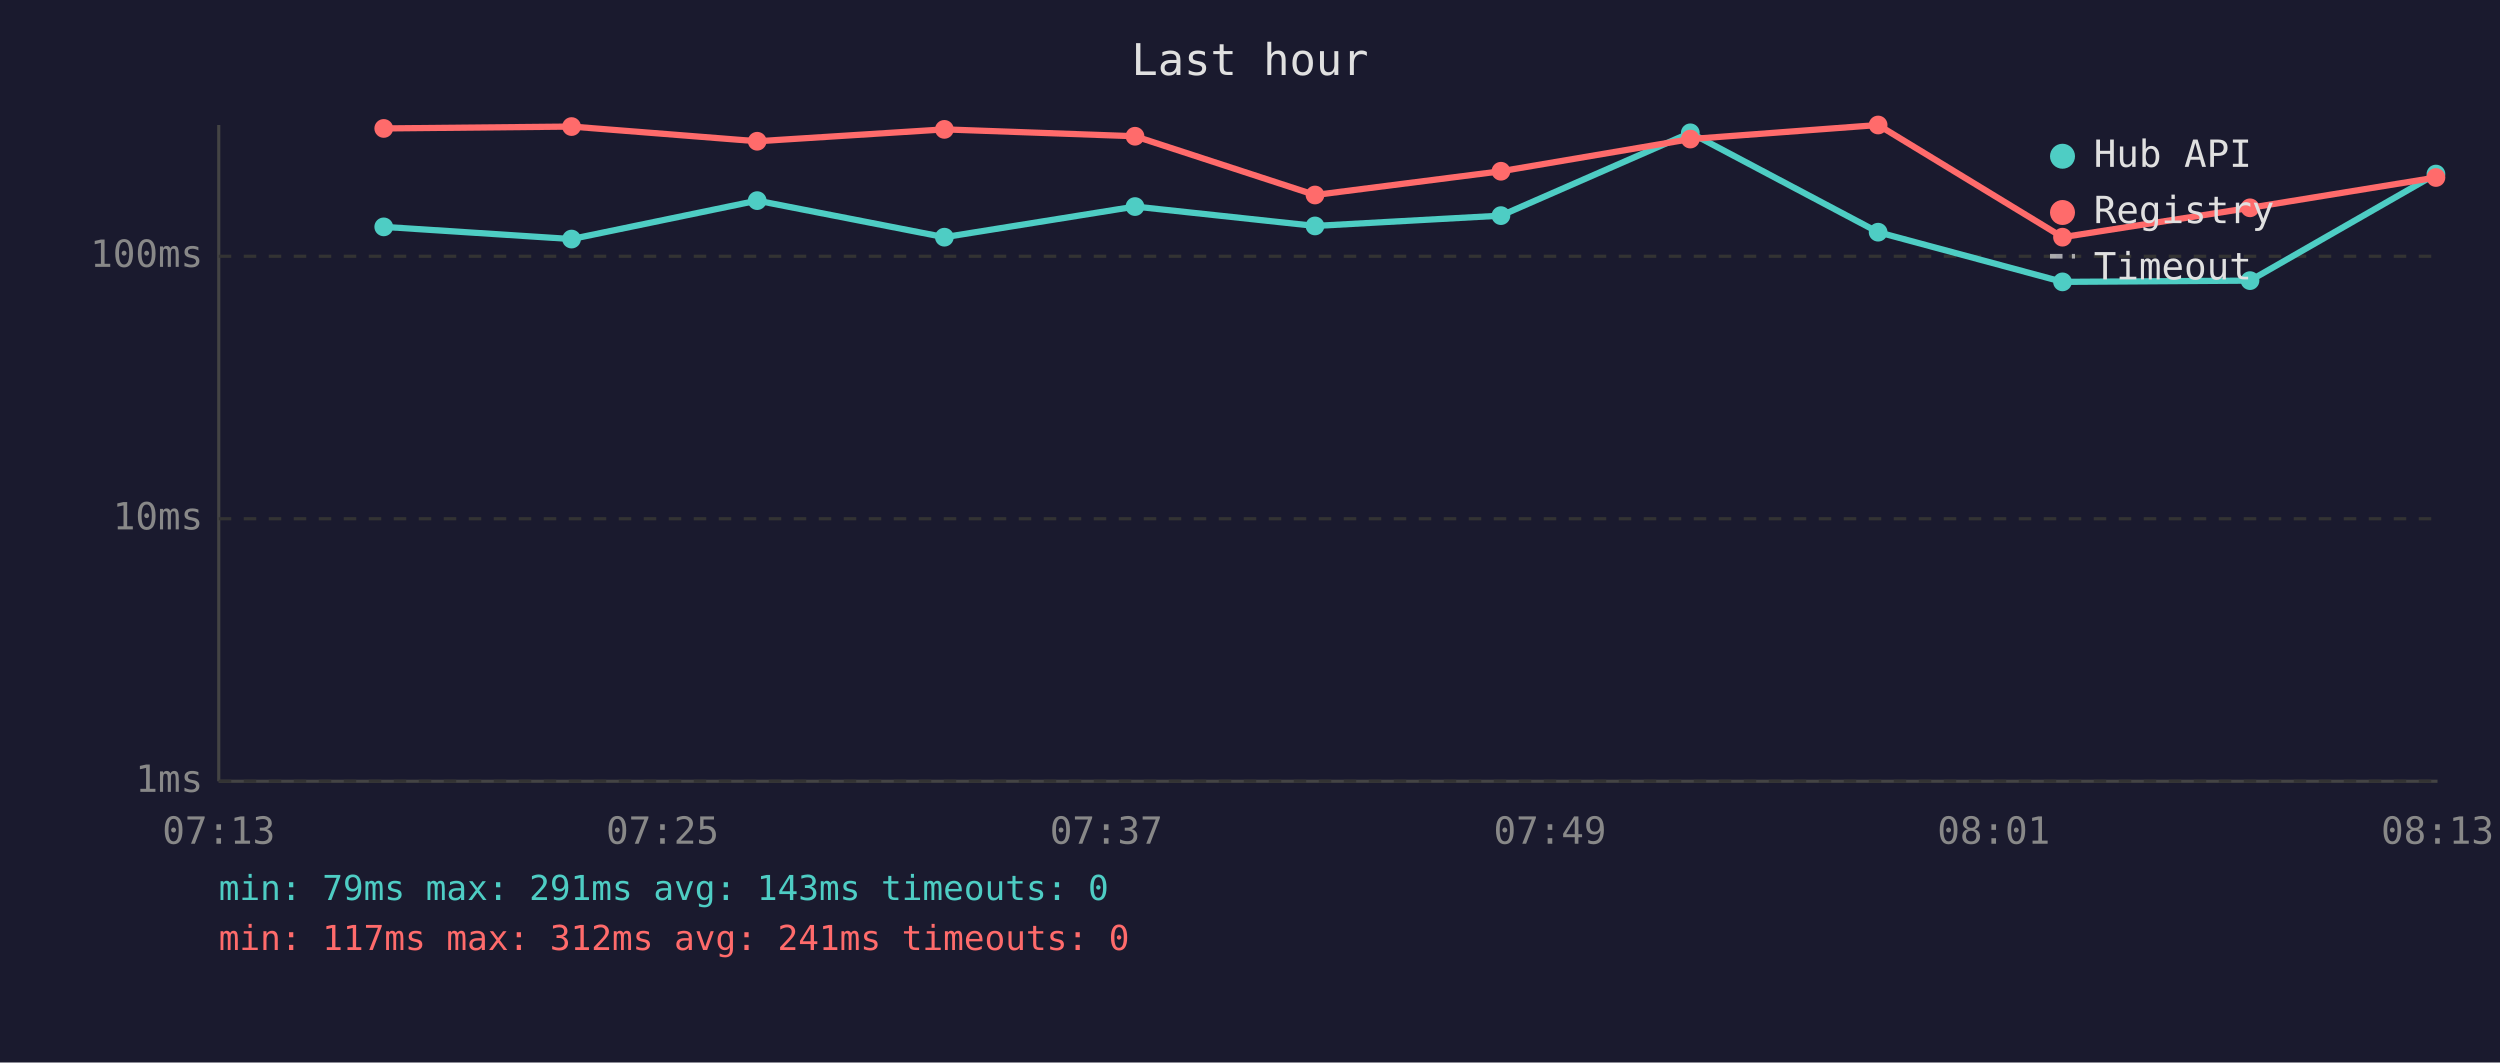
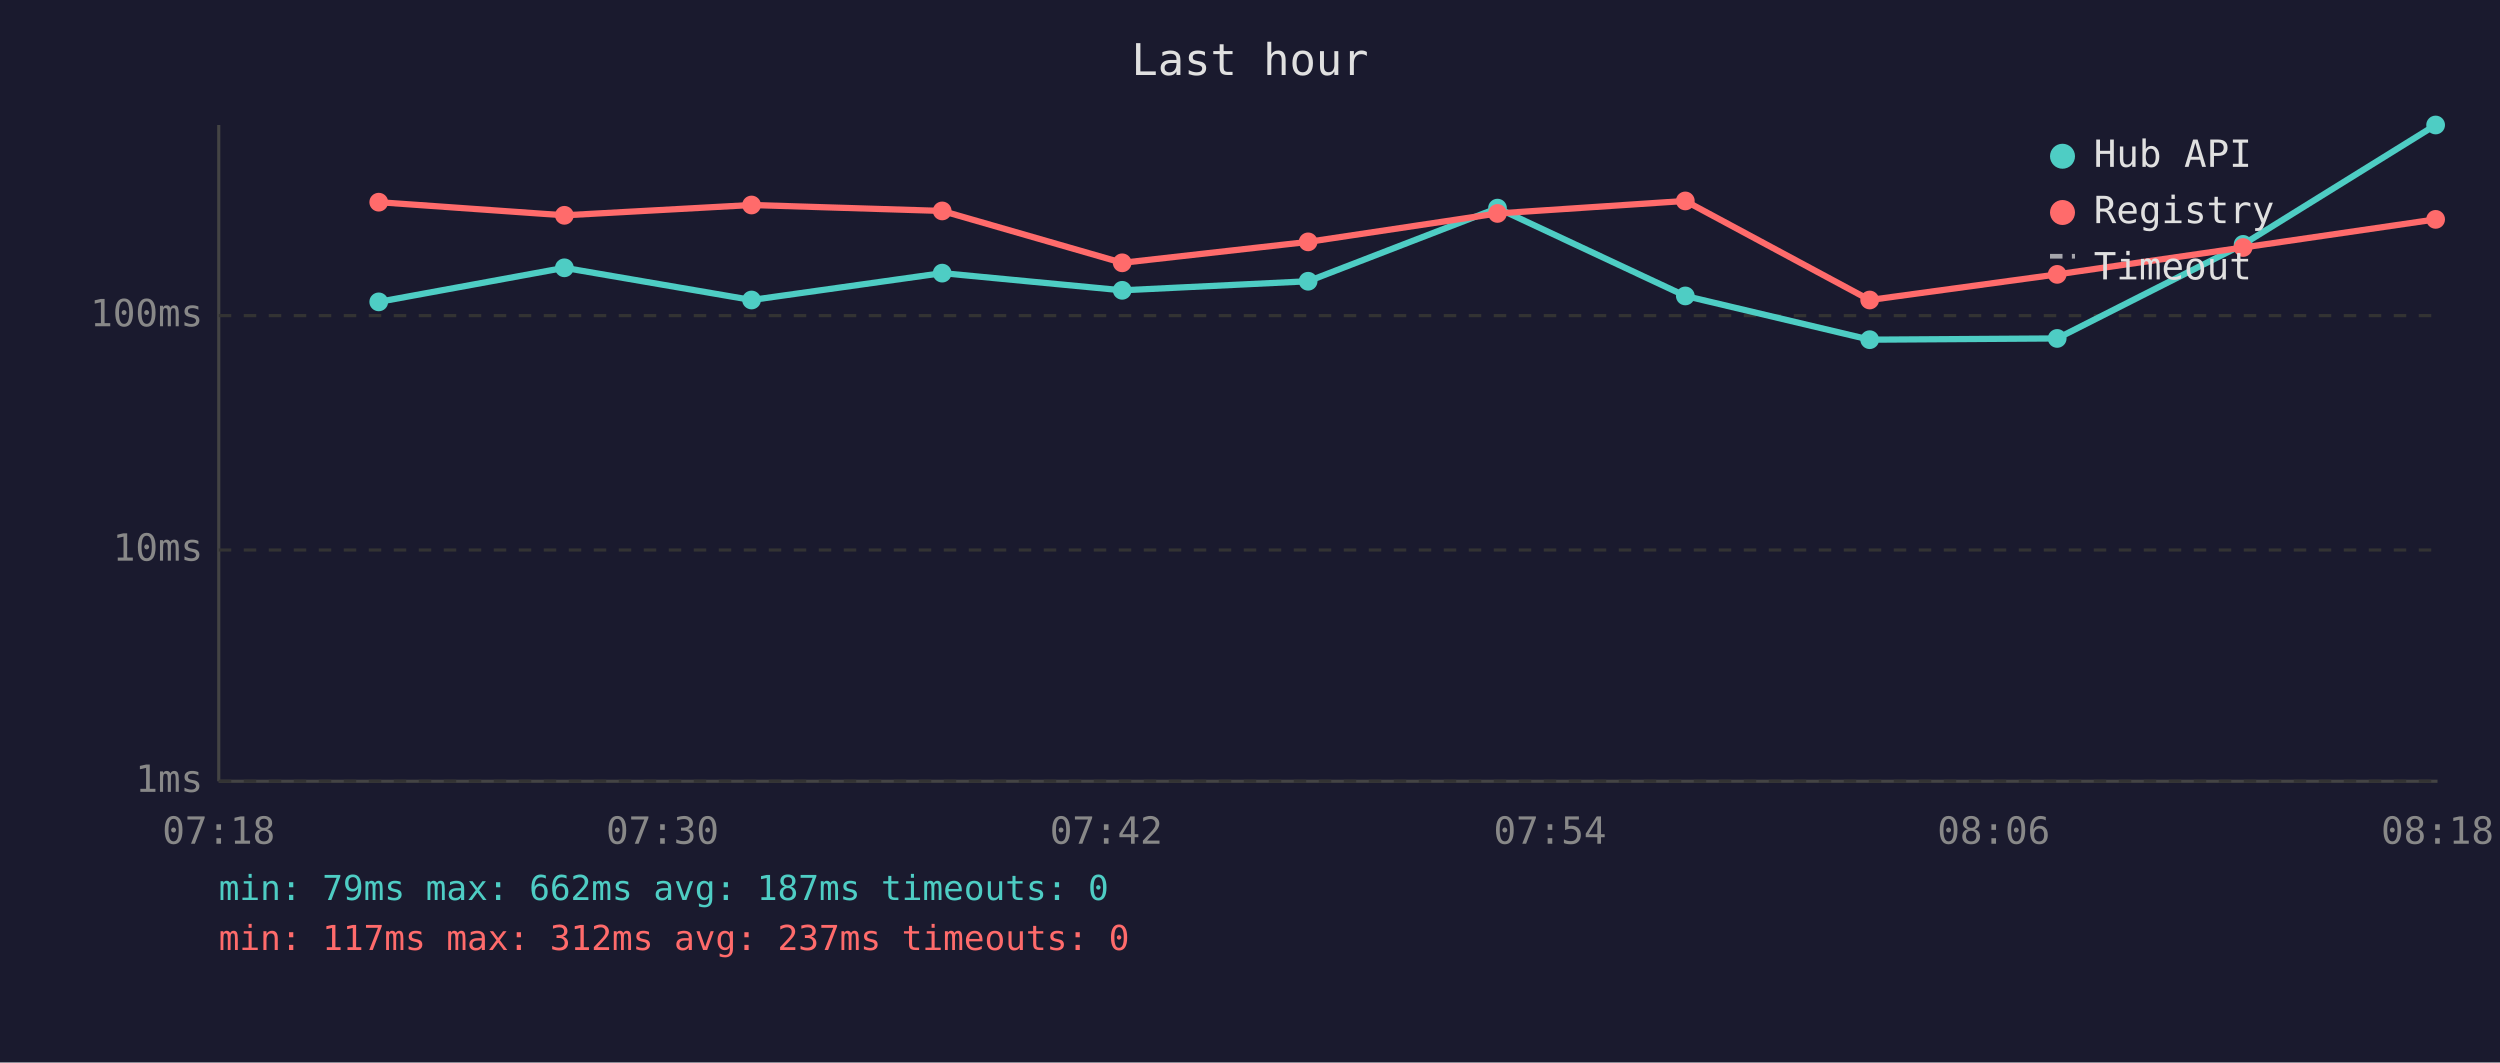
<svg xmlns="http://www.w3.org/2000/svg" viewBox="0 0 800 340" font-family="monospace" font-size="12">
  <rect width="800" height="340" fill="#1a1a2e" />
  <text x="400" y="24" fill="#e0e0e0" font-size="14" text-anchor="middle">Last hour</text>
  <line x1="70" y1="40" x2="70" y2="250" stroke="#444" stroke-width="1" />
  <line x1="70" y1="250" x2="780" y2="250" stroke="#444" stroke-width="1" />
  <line x1="70" y1="250" x2="780" y2="250" stroke="#333" stroke-width="1" stroke-dasharray="4" />
  <text x="65" y="250" fill="#888" text-anchor="end" dominant-baseline="middle">1ms</text>
-   <line x1="70" y1="166" x2="780" y2="166" stroke="#333" stroke-width="1" stroke-dasharray="4" />
-   <text x="65" y="166" fill="#888" text-anchor="end" dominant-baseline="middle">10ms</text>
-   <line x1="70" y1="82" x2="780" y2="82" stroke="#333" stroke-width="1" stroke-dasharray="4" />
-   <text x="65" y="82" fill="#888" text-anchor="end" dominant-baseline="middle">100ms</text>
-   <text x="70" y="270" fill="#888" text-anchor="middle">07:13</text>
-   <text x="212" y="270" fill="#888" text-anchor="middle">07:25</text>
-   <text x="354" y="270" fill="#888" text-anchor="middle">07:37</text>
-   <text x="496" y="270" fill="#888" text-anchor="middle">07:49</text>
-   <text x="638" y="270" fill="#888" text-anchor="middle">08:01</text>
-   <text x="780" y="270" fill="#888" text-anchor="middle">08:13</text>
-   <polyline points="122.8,72.6 182.9,76.5 242.3,64.2 302.2,75.9 363.2,66.1 420.8,72.3 480.3,69.0 540.9,42.5 601.0,74.3 660.0,90.2 720.0,89.8 779.5,55.7" fill="none" stroke="#4ecdc4" stroke-width="2" opacity="1" />
-   <circle cx="122.8" cy="72.6" r="3" fill="#4ecdc4" />
-   <circle cx="182.9" cy="76.5" r="3" fill="#4ecdc4" />
-   <circle cx="242.3" cy="64.2" r="3" fill="#4ecdc4" />
-   <circle cx="302.2" cy="75.9" r="3" fill="#4ecdc4" />
-   <circle cx="363.2" cy="66.1" r="3" fill="#4ecdc4" />
-   <circle cx="420.8" cy="72.3" r="3" fill="#4ecdc4" />
-   <circle cx="480.3" cy="69.0" r="3" fill="#4ecdc4" />
-   <circle cx="540.9" cy="42.5" r="3" fill="#4ecdc4" />
-   <circle cx="601.0" cy="74.3" r="3" fill="#4ecdc4" />
-   <circle cx="660.0" cy="90.2" r="3" fill="#4ecdc4" />
-   <circle cx="720.0" cy="89.8" r="3" fill="#4ecdc4" />
-   <circle cx="779.5" cy="55.7" r="3" fill="#4ecdc4" />
-   <polyline points="122.8,41.1 182.9,40.5 242.3,45.2 302.2,41.4 363.2,43.6 420.8,62.4 480.3,54.8 540.9,44.5 601.0,40.0 660.0,75.9 720.0,66.5 779.5,56.8" fill="none" stroke="#ff6b6b" stroke-width="2" opacity="1" />
-   <circle cx="122.8" cy="41.1" r="3" fill="#ff6b6b" />
-   <circle cx="182.9" cy="40.5" r="3" fill="#ff6b6b" />
-   <circle cx="242.3" cy="45.2" r="3" fill="#ff6b6b" />
-   <circle cx="302.2" cy="41.4" r="3" fill="#ff6b6b" />
-   <circle cx="363.2" cy="43.6" r="3" fill="#ff6b6b" />
-   <circle cx="420.8" cy="62.4" r="3" fill="#ff6b6b" />
-   <circle cx="480.3" cy="54.8" r="3" fill="#ff6b6b" />
-   <circle cx="540.9" cy="44.5" r="3" fill="#ff6b6b" />
-   <circle cx="601.0" cy="40.0" r="3" fill="#ff6b6b" />
-   <circle cx="660.0" cy="75.9" r="3" fill="#ff6b6b" />
-   <circle cx="720.0" cy="66.5" r="3" fill="#ff6b6b" />
-   <circle cx="779.5" cy="56.8" r="3" fill="#ff6b6b" />
+   <line x1="70" y1="176" x2="780" y2="176" stroke="#333" stroke-width="1" stroke-dasharray="4" />
+   <text x="65" y="176" fill="#888" text-anchor="end" dominant-baseline="middle">10ms</text>
+   <line x1="70" y1="101" x2="780" y2="101" stroke="#333" stroke-width="1" stroke-dasharray="4" />
+   <text x="65" y="101" fill="#888" text-anchor="end" dominant-baseline="middle">100ms</text>
+   <text x="70" y="270" fill="#888" text-anchor="middle">07:18</text>
+   <text x="212" y="270" fill="#888" text-anchor="middle">07:30</text>
+   <text x="354" y="270" fill="#888" text-anchor="middle">07:42</text>
+   <text x="496" y="270" fill="#888" text-anchor="middle">07:54</text>
+   <text x="638" y="270" fill="#888" text-anchor="middle">08:06</text>
+   <text x="780" y="270" fill="#888" text-anchor="middle">08:18</text>
+   <polyline points="121.2,96.6 180.6,85.7 240.5,96.0 301.5,87.4 359.1,92.9 418.6,90.0 479.2,66.6 539.3,94.7 598.3,108.7 658.3,108.3 717.8,78.2 779.4,40.0" fill="none" stroke="#4ecdc4" stroke-width="2" opacity="1" />
+   <circle cx="121.2" cy="96.6" r="3" fill="#4ecdc4" />
+   <circle cx="180.6" cy="85.7" r="3" fill="#4ecdc4" />
+   <circle cx="240.5" cy="96.0" r="3" fill="#4ecdc4" />
+   <circle cx="301.5" cy="87.4" r="3" fill="#4ecdc4" />
+   <circle cx="359.1" cy="92.9" r="3" fill="#4ecdc4" />
+   <circle cx="418.6" cy="90.0" r="3" fill="#4ecdc4" />
+   <circle cx="479.2" cy="66.6" r="3" fill="#4ecdc4" />
+   <circle cx="539.3" cy="94.7" r="3" fill="#4ecdc4" />
+   <circle cx="598.3" cy="108.7" r="3" fill="#4ecdc4" />
+   <circle cx="658.3" cy="108.3" r="3" fill="#4ecdc4" />
+   <circle cx="717.8" cy="78.2" r="3" fill="#4ecdc4" />
+   <circle cx="779.4" cy="40.0" r="3" fill="#4ecdc4" />
+   <polyline points="121.2,64.7 180.6,68.9 240.5,65.6 301.5,67.5 359.1,84.1 418.6,77.4 479.2,68.3 539.3,64.3 598.3,96.0 658.3,87.8 717.8,79.2 779.4,70.2" fill="none" stroke="#ff6b6b" stroke-width="2" opacity="1" />
+   <circle cx="121.2" cy="64.7" r="3" fill="#ff6b6b" />
+   <circle cx="180.6" cy="68.9" r="3" fill="#ff6b6b" />
+   <circle cx="240.5" cy="65.6" r="3" fill="#ff6b6b" />
+   <circle cx="301.5" cy="67.5" r="3" fill="#ff6b6b" />
+   <circle cx="359.1" cy="84.1" r="3" fill="#ff6b6b" />
+   <circle cx="418.6" cy="77.4" r="3" fill="#ff6b6b" />
+   <circle cx="479.2" cy="68.3" r="3" fill="#ff6b6b" />
+   <circle cx="539.3" cy="64.3" r="3" fill="#ff6b6b" />
+   <circle cx="598.3" cy="96.0" r="3" fill="#ff6b6b" />
+   <circle cx="658.3" cy="87.8" r="3" fill="#ff6b6b" />
+   <circle cx="717.8" cy="79.2" r="3" fill="#ff6b6b" />
+   <circle cx="779.4" cy="70.2" r="3" fill="#ff6b6b" />
  <circle cx="660" cy="50" r="4" fill="#4ecdc4" />
  <text x="670" y="50" fill="#e0e0e0" dominant-baseline="middle">Hub API</text>
  <circle cx="660" cy="68" r="4" fill="#ff6b6b" />
  <text x="670" y="68" fill="#e0e0e0" dominant-baseline="middle">Registry</text>
  <line x1="656" y1="82" x2="664" y2="82" stroke="#e0e0e0" stroke-width="1.5" stroke-dasharray="4,3" opacity="0.7" />
  <text x="670" y="86" fill="#e0e0e0" dominant-baseline="middle">Timeout</text>
-   <text x="70" y="288" fill="#4ecdc4" font-size="11">min: 79ms  max: 291ms  avg: 143ms  timeouts: 0</text>
-   <text x="70" y="304" fill="#ff6b6b" font-size="11">min: 117ms  max: 312ms  avg: 241ms  timeouts: 0</text>
+   <text x="70" y="288" fill="#4ecdc4" font-size="11">min: 79ms  max: 662ms  avg: 187ms  timeouts: 0</text>
+   <text x="70" y="304" fill="#ff6b6b" font-size="11">min: 117ms  max: 312ms  avg: 237ms  timeouts: 0</text>
</svg>
